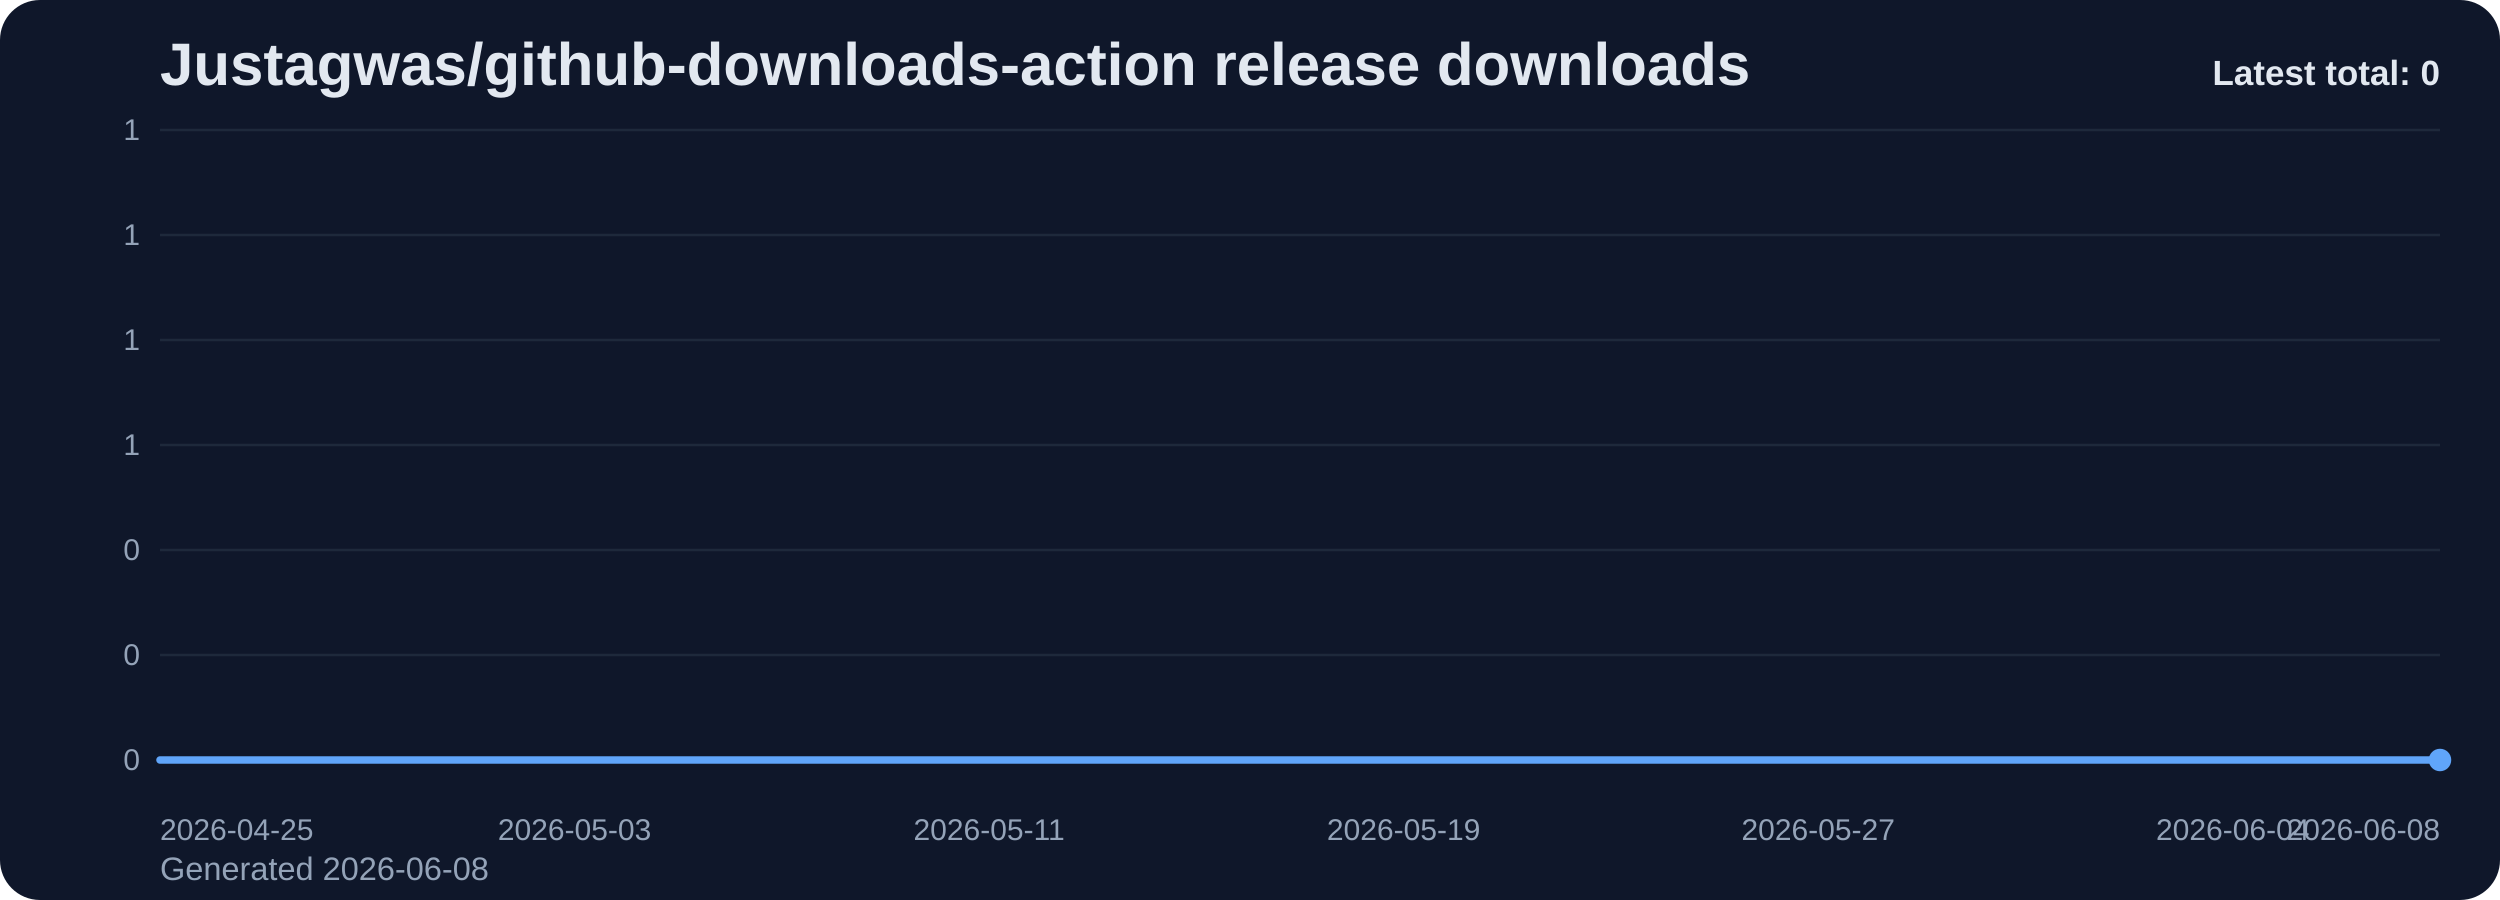
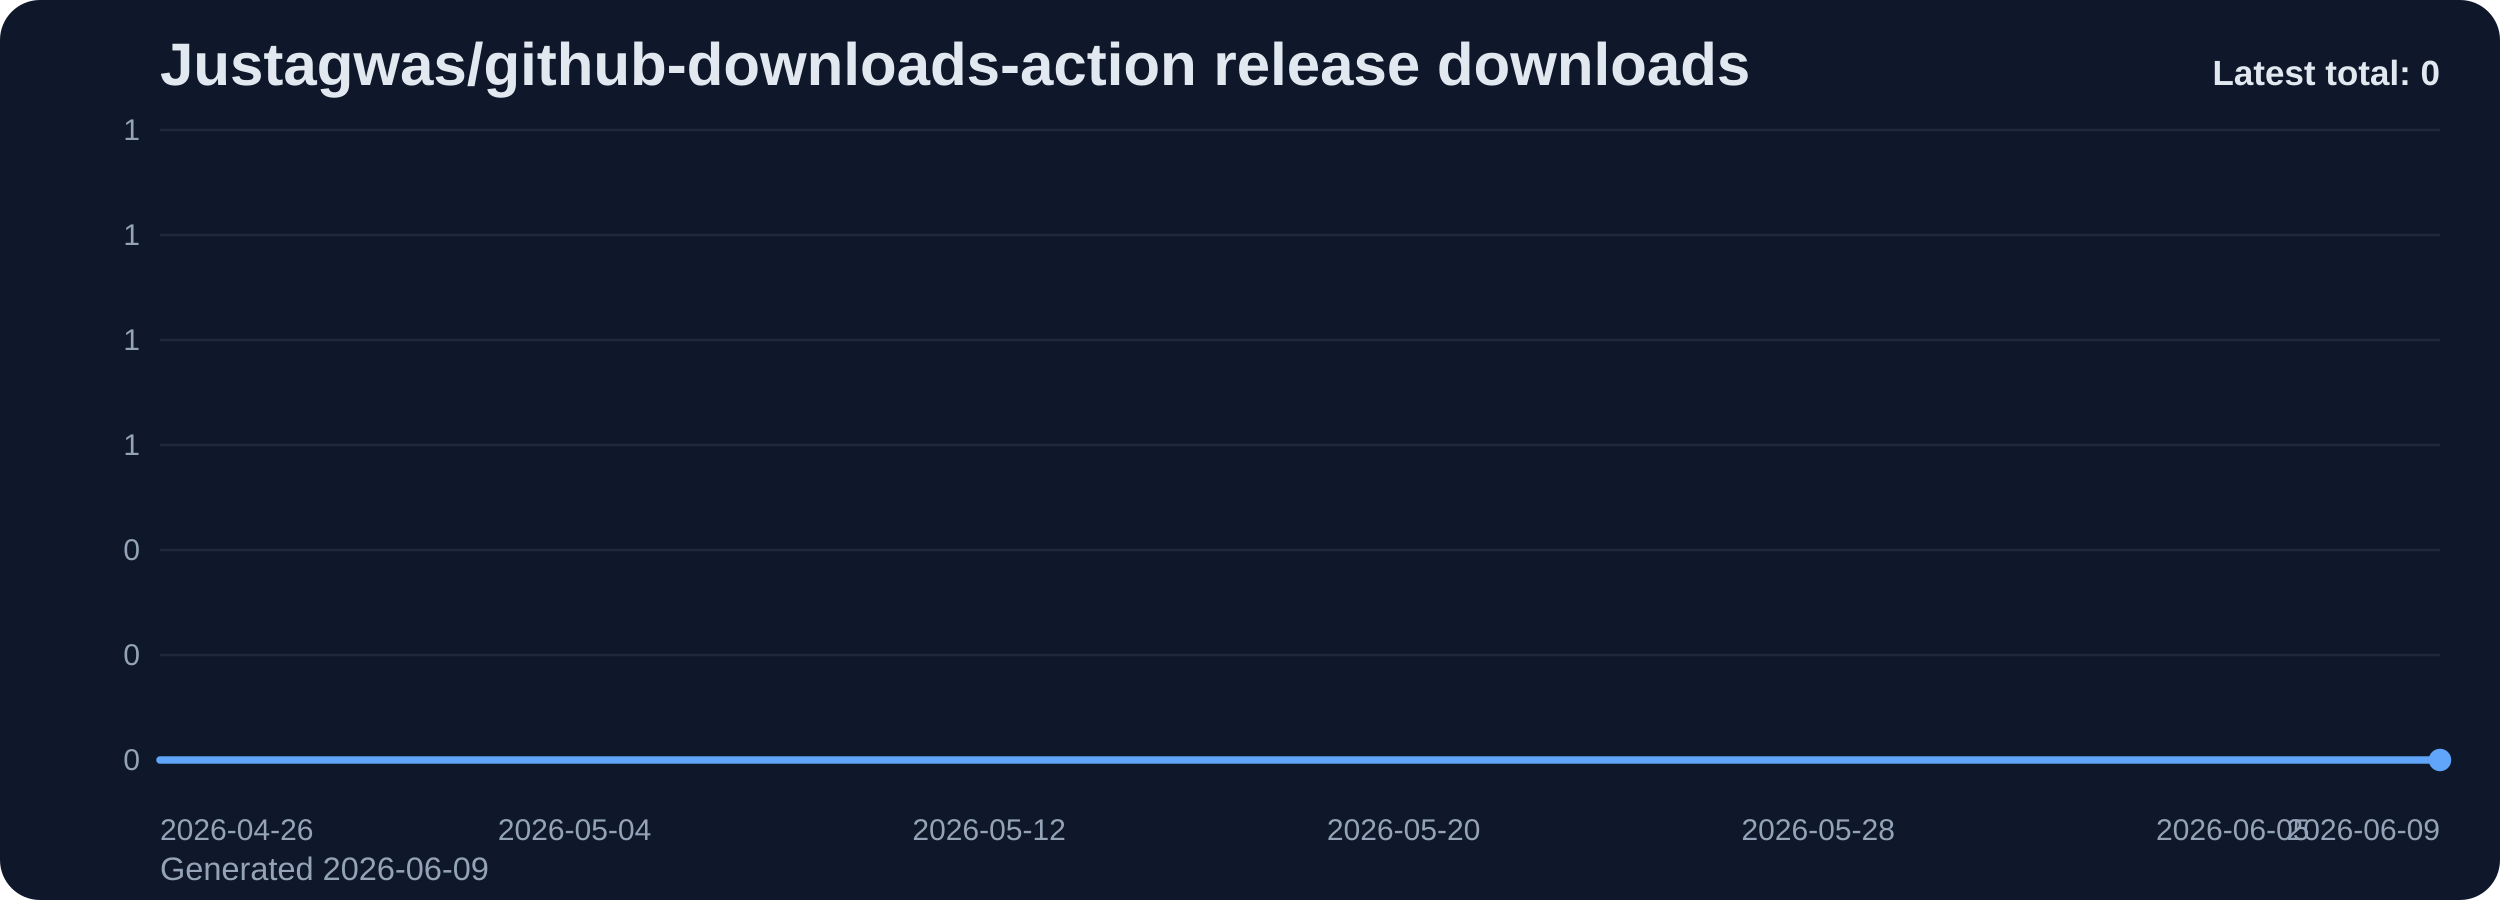
<svg xmlns="http://www.w3.org/2000/svg" viewBox="0 0 1000 360" role="img" aria-label="Justagwas/github-downloads-action release downloads chart">
  <defs>
    <linearGradient id="fill-total-trend-slate" x1="0" y1="0" x2="0" y2="1">
      <stop offset="0%" stop-color="#60a5fa" stop-opacity="0.32" />
      <stop offset="100%" stop-color="#60a5fa" stop-opacity="0.05" />
    </linearGradient>
    <style>
      .bg { fill: #0f172a; }
      .title { font: 700 24px Arial, sans-serif; fill: #e2e8f0; }
      .sub { font: 400 13px Arial, sans-serif; fill: #94a3b8; }
      .grid { stroke: #1e293b; stroke-width: 1; }
      .axis { font: 400 12px Arial, sans-serif; fill: #94a3b8; }
      .line { fill: none; stroke: #60a5fa; stroke-width: 3; stroke-linecap: round; stroke-linejoin: round; }
      .dot { fill: #60a5fa; }
      .value { font: 600 11px Arial, sans-serif; fill: #cbd5e1; }
      .latest { font: 700 14px Arial, sans-serif; fill: #e2e8f0; }
    </style>
  </defs>
  <rect class="bg" x="0" y="0" width="1000" height="360" rx="16" />
  <text class="title" x="64" y="34">Justagwas/github-downloads-action release downloads</text>
-   <text class="sub" x="64" y="352">Generated 2026-06-08</text>
+   <text class="sub" x="64" y="352">Generated 2026-06-09</text>
  <line x1="64" y1="52.00" x2="976" y2="52.00" class="grid" />
  <text x="56" y="56.00" text-anchor="end" class="axis">1</text>
  <line x1="64" y1="94.00" x2="976" y2="94.00" class="grid" />
  <text x="56" y="98.00" text-anchor="end" class="axis">1</text>
  <line x1="64" y1="136.00" x2="976" y2="136.00" class="grid" />
  <text x="56" y="140.00" text-anchor="end" class="axis">1</text>
  <line x1="64" y1="178.00" x2="976" y2="178.00" class="grid" />
  <text x="56" y="182.00" text-anchor="end" class="axis">1</text>
  <line x1="64" y1="220.00" x2="976" y2="220.00" class="grid" />
  <text x="56" y="224.00" text-anchor="end" class="axis">0</text>
  <line x1="64" y1="262.00" x2="976" y2="262.00" class="grid" />
  <text x="56" y="266.00" text-anchor="end" class="axis">0</text>
  <line x1="64" y1="304.00" x2="976" y2="304.00" class="grid" />
  <text x="56" y="308.00" text-anchor="end" class="axis">0</text>
  <path d="M 64.00 304 L 64.00 304.00 L 84.73 304.00 L 105.45 304.00 L 126.18 304.00 L 146.91 304.00 L 167.64 304.00 L 188.36 304.00 L 209.09 304.00 L 229.82 304.00 L 250.55 304.00 L 271.27 304.00 L 292.00 304.00 L 312.73 304.00 L 333.45 304.00 L 354.18 304.00 L 374.91 304.00 L 395.64 304.00 L 416.36 304.00 L 437.09 304.00 L 457.82 304.00 L 478.55 304.00 L 499.27 304.00 L 520.00 304.00 L 540.73 304.00 L 561.45 304.00 L 582.18 304.00 L 602.91 304.00 L 623.64 304.00 L 644.36 304.00 L 665.09 304.00 L 685.82 304.00 L 706.55 304.00 L 727.27 304.00 L 748.00 304.00 L 768.73 304.00 L 789.45 304.00 L 810.18 304.00 L 830.91 304.00 L 851.64 304.00 L 872.36 304.00 L 893.09 304.00 L 913.82 304.00 L 934.55 304.00 L 955.27 304.00 L 976.00 304.00 L 976.00 304 Z" fill="url(#fill-total-trend-slate)" />
  <polyline class="line" points="64.00,304.00 84.73,304.00 105.45,304.00 126.18,304.00 146.91,304.00 167.64,304.00 188.36,304.00 209.09,304.00 229.82,304.00 250.55,304.00 271.27,304.00 292.00,304.00 312.73,304.00 333.45,304.00 354.18,304.00 374.91,304.00 395.64,304.00 416.36,304.00 437.09,304.00 457.82,304.00 478.55,304.00 499.27,304.00 520.00,304.00 540.73,304.00 561.45,304.00 582.18,304.00 602.91,304.00 623.64,304.00 644.36,304.00 665.09,304.00 685.82,304.00 706.55,304.00 727.27,304.00 748.00,304.00 768.73,304.00 789.45,304.00 810.18,304.00 830.91,304.00 851.64,304.00 872.36,304.00 893.09,304.00 913.82,304.00 934.55,304.00 955.27,304.00 976.00,304.00" />
  <circle class="dot" cx="976.00" cy="304.00" r="4.5" />
-   <text class="axis" x="64.00" y="336" text-anchor="start">2026-04-25</text>
-   <text class="axis" x="229.82" y="336" text-anchor="middle">2026-05-03</text>
-   <text class="axis" x="395.64" y="336" text-anchor="middle">2026-05-11</text>
-   <text class="axis" x="561.45" y="336" text-anchor="middle">2026-05-19</text>
-   <text class="axis" x="727.27" y="336" text-anchor="middle">2026-05-27</text>
-   <text class="axis" x="893.09" y="336" text-anchor="middle">2026-06-04</text>
-   <text class="axis" x="976.00" y="336" text-anchor="end">2026-06-08</text>
+   <text class="axis" x="64.00" y="336" text-anchor="start">2026-04-26</text>
+   <text class="axis" x="229.82" y="336" text-anchor="middle">2026-05-04</text>
+   <text class="axis" x="395.64" y="336" text-anchor="middle">2026-05-12</text>
+   <text class="axis" x="561.45" y="336" text-anchor="middle">2026-05-20</text>
+   <text class="axis" x="727.27" y="336" text-anchor="middle">2026-05-28</text>
+   <text class="axis" x="893.09" y="336" text-anchor="middle">2026-06-05</text>
+   <text class="axis" x="976.00" y="336" text-anchor="end">2026-06-09</text>
  <text class="latest" x="976" y="34" text-anchor="end">Latest total: 0</text>
</svg>
